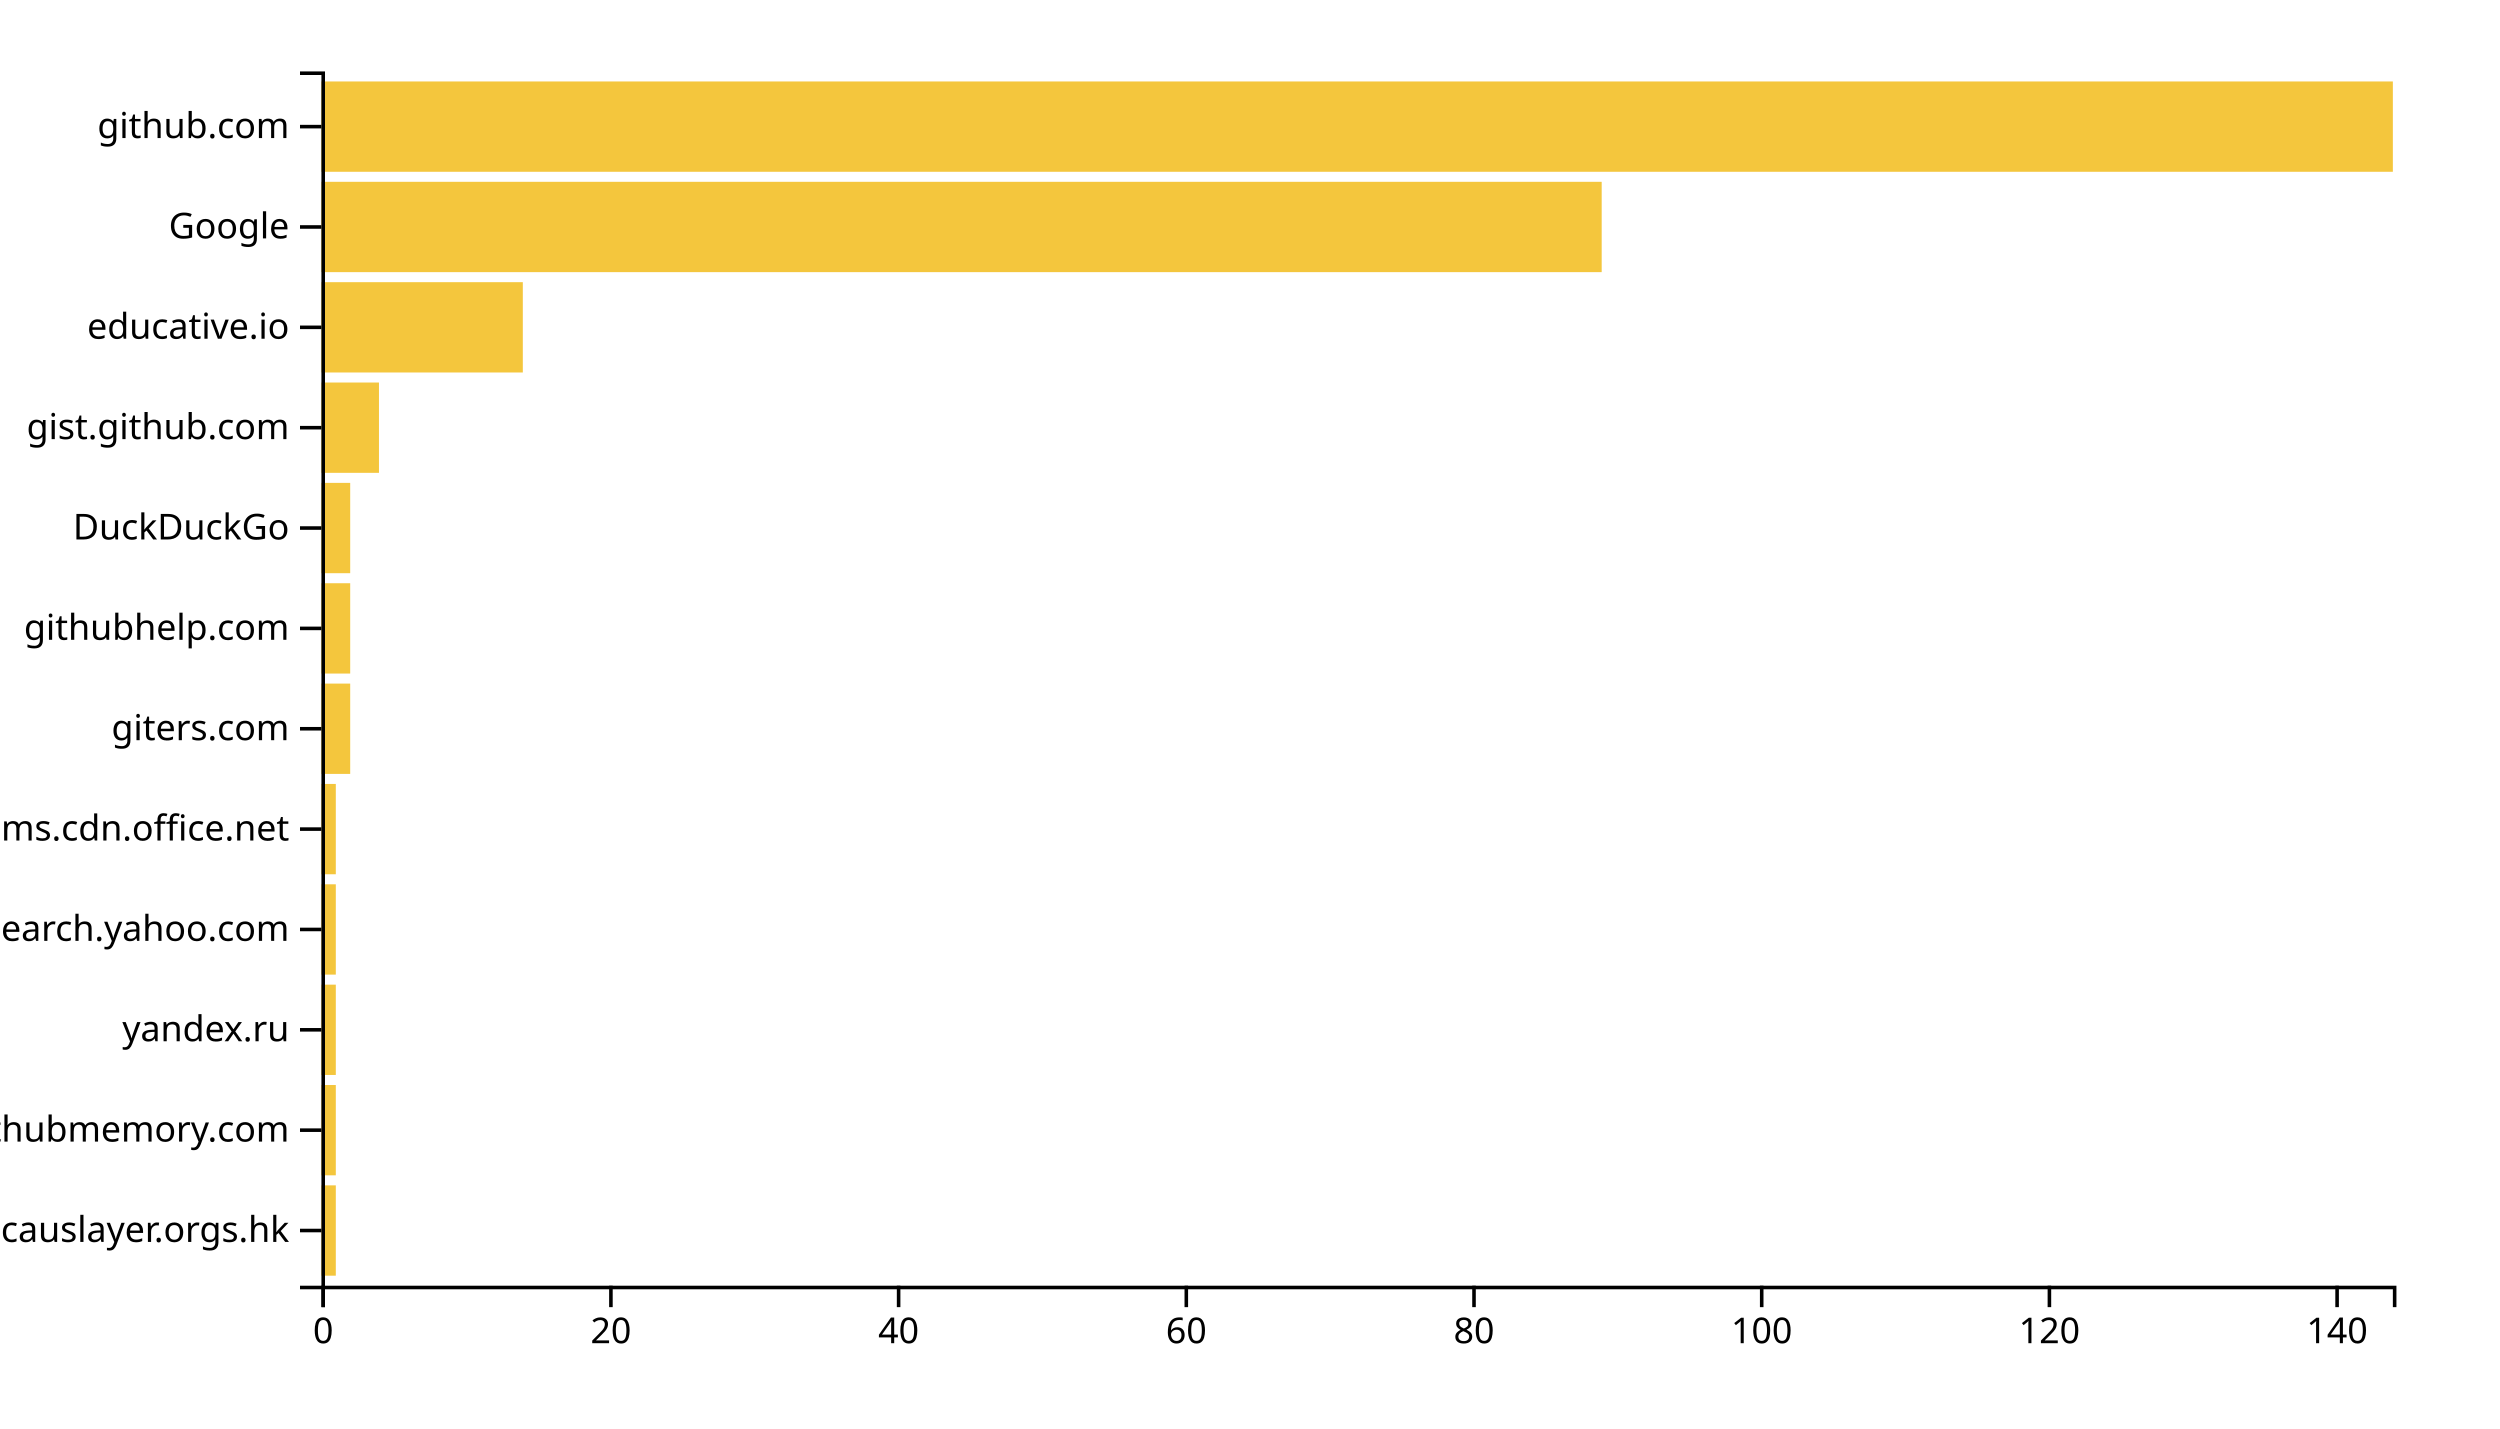
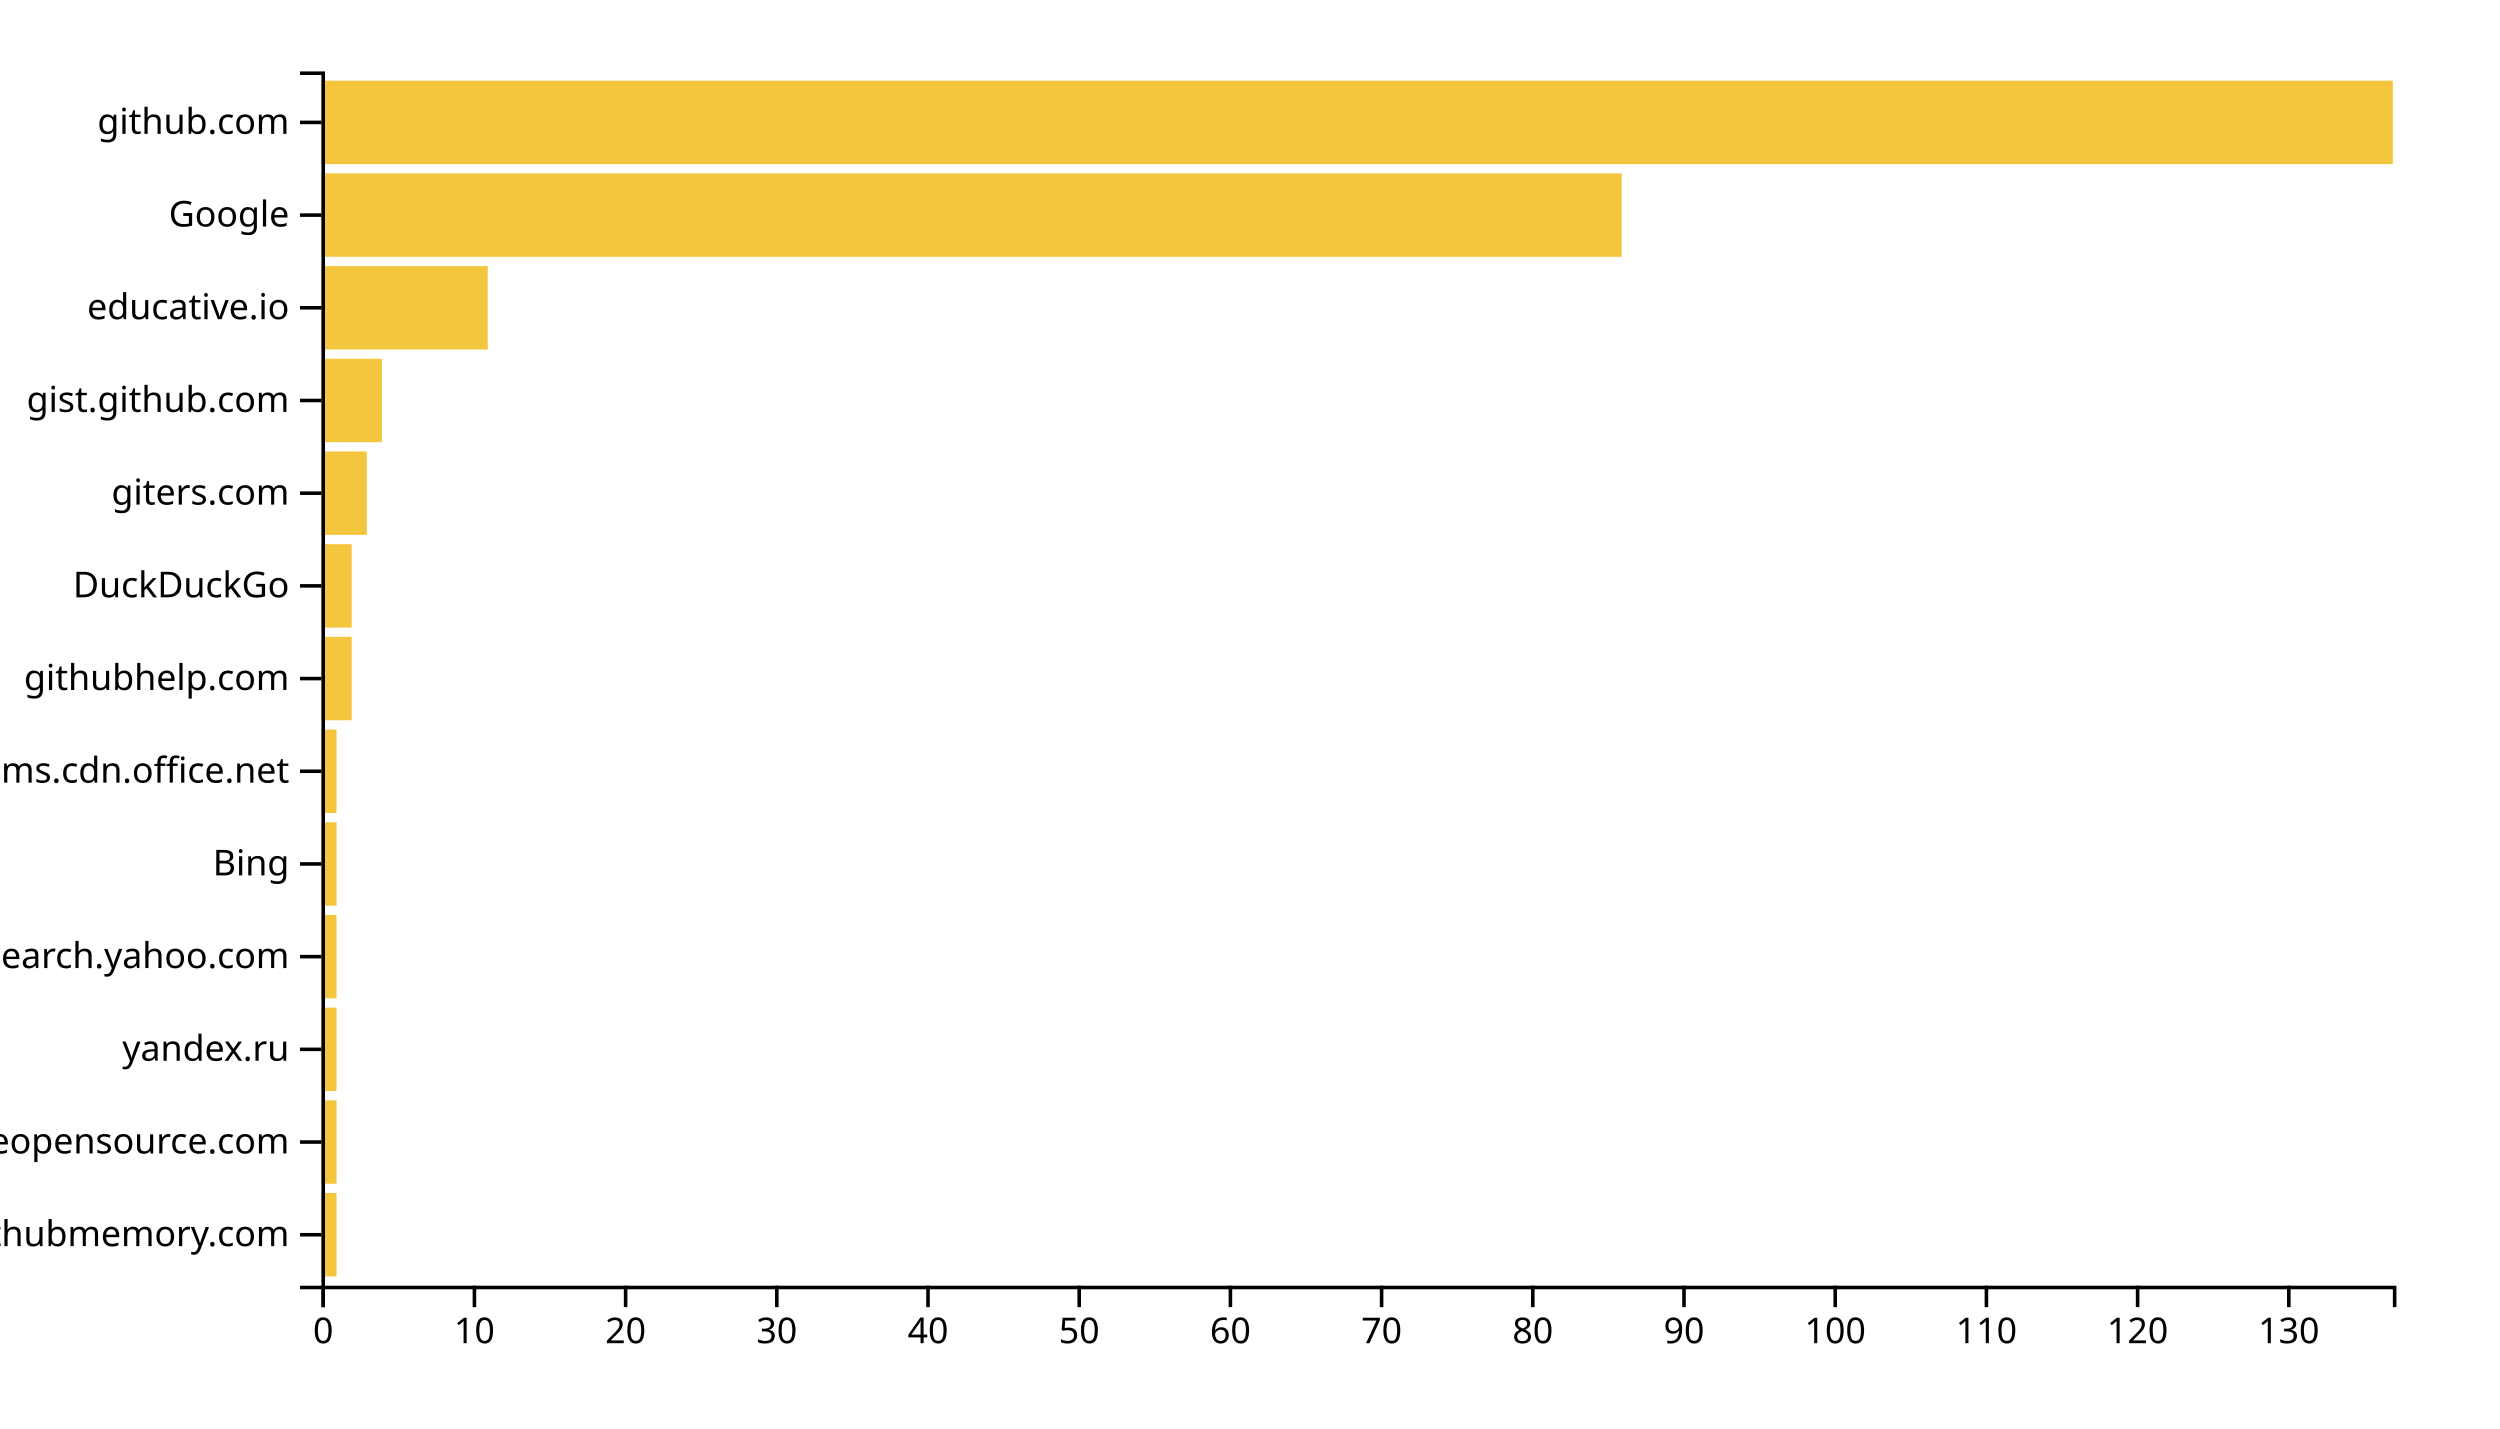
<svg xmlns="http://www.w3.org/2000/svg" width="700" height="400">
  <g transform="translate(90,20)">
-     <rect class="bar" width="4.028" y="311.901" height="25.289" style="fill: #f4c63d; text-anchor: end;" />
-     <rect class="bar" width="4.028" y="283.802" height="25.289" style="fill: #f4c63d; text-anchor: end;" />
-     <rect class="bar" width="4.028" y="255.702" height="25.289" style="fill: #f4c63d; text-anchor: end;" />
-     <rect class="bar" width="4.028" y="227.603" height="25.289" style="fill: #f4c63d; text-anchor: end;" />
-     <rect class="bar" width="4.028" y="199.504" height="25.289" style="fill: #f4c63d; text-anchor: end;" />
-     <rect class="bar" width="8.056" y="171.405" height="25.289" style="fill: #f4c63d; text-anchor: end;" />
-     <rect class="bar" width="8.056" y="143.306" height="25.289" style="fill: #f4c63d; text-anchor: end;" />
-     <rect class="bar" width="8.056" y="115.207" height="25.289" style="fill: #f4c63d; text-anchor: end;" />
-     <rect class="bar" width="16.111" y="87.107" height="25.289" style="fill: #f4c63d; text-anchor: end;" />
-     <rect class="bar" width="56.389" y="59.008" height="25.289" style="fill: #f4c63d; text-anchor: end;" />
-     <rect class="bar" width="358.472" y="30.909" height="25.289" style="fill: #f4c63d; text-anchor: end;" />
-     <rect class="bar" width="580" y="2.81" height="25.289" style="fill: #f4c63d; text-anchor: end;" />
+     <rect class="bar" width="4.234" y="314.046" height="23.359" style="fill: #f4c63d; text-anchor: end;" />
+     <rect class="bar" width="4.234" y="288.092" height="23.359" style="fill: #f4c63d; text-anchor: end;" />
+     <rect class="bar" width="4.234" y="262.137" height="23.359" style="fill: #f4c63d; text-anchor: end;" />
+     <rect class="bar" width="4.234" y="236.183" height="23.359" style="fill: #f4c63d; text-anchor: end;" />
+     <rect class="bar" width="4.234" y="210.229" height="23.359" style="fill: #f4c63d; text-anchor: end;" />
+     <rect class="bar" width="4.234" y="184.275" height="23.359" style="fill: #f4c63d; text-anchor: end;" />
+     <rect class="bar" width="8.467" y="158.321" height="23.359" style="fill: #f4c63d; text-anchor: end;" />
+     <rect class="bar" width="8.467" y="132.366" height="23.359" style="fill: #f4c63d; text-anchor: end;" />
+     <rect class="bar" width="12.701" y="106.412" height="23.359" style="fill: #f4c63d; text-anchor: end;" />
+     <rect class="bar" width="16.934" y="80.458" height="23.359" style="fill: #f4c63d; text-anchor: end;" />
+     <rect class="bar" width="46.569" y="54.504" height="23.359" style="fill: #f4c63d; text-anchor: end;" />
+     <rect class="bar" width="364.088" y="28.55" height="23.359" style="fill: #f4c63d; text-anchor: end;" />
+     <rect class="bar" width="580" y="2.595" height="23.359" style="fill: #f4c63d; text-anchor: end;" />
    <g transform="translate(0,340)" fill="none" font-size="10" font-family="sans-serif" text-anchor="middle">
      <path class="domain" stroke="currentColor" d="M0.5,6V0.5H580.5V6" />
      <g class="tick" opacity="1" transform="translate(0.5,0)">
        <line stroke="currentColor" y2="6" />
        <text fill="currentColor" y="9" dy="0.71em">0</text>
      </g>
-       <g class="tick" opacity="1" transform="translate(81.05556,0)">
+       <g class="tick" opacity="1" transform="translate(42.83577,0)">
+         <line stroke="currentColor" y2="6" />
+         <text fill="currentColor" y="9" dy="0.71em">10</text>
+       </g>
+       <g class="tick" opacity="1" transform="translate(85.17153,0)">
        <line stroke="currentColor" y2="6" />
        <text fill="currentColor" y="9" dy="0.71em">20</text>
      </g>
-       <g class="tick" opacity="1" transform="translate(161.6111,0)">
+       <g class="tick" opacity="1" transform="translate(127.5073,0)">
+         <line stroke="currentColor" y2="6" />
+         <text fill="currentColor" y="9" dy="0.71em">30</text>
+       </g>
+       <g class="tick" opacity="1" transform="translate(169.8431,0)">
        <line stroke="currentColor" y2="6" />
        <text fill="currentColor" y="9" dy="0.71em">40</text>
      </g>
-       <g class="tick" opacity="1" transform="translate(242.1667,0)">
+       <g class="tick" opacity="1" transform="translate(212.1788,0)">
+         <line stroke="currentColor" y2="6" />
+         <text fill="currentColor" y="9" dy="0.71em">50</text>
+       </g>
+       <g class="tick" opacity="1" transform="translate(254.5146,0)">
        <line stroke="currentColor" y2="6" />
        <text fill="currentColor" y="9" dy="0.71em">60</text>
      </g>
-       <g class="tick" opacity="1" transform="translate(322.7222,0)">
+       <g class="tick" opacity="1" transform="translate(296.8504,0)">
+         <line stroke="currentColor" y2="6" />
+         <text fill="currentColor" y="9" dy="0.71em">70</text>
+       </g>
+       <g class="tick" opacity="1" transform="translate(339.1861,0)">
        <line stroke="currentColor" y2="6" />
        <text fill="currentColor" y="9" dy="0.71em">80</text>
      </g>
-       <g class="tick" opacity="1" transform="translate(403.2778,0)">
+       <g class="tick" opacity="1" transform="translate(381.5219,0)">
+         <line stroke="currentColor" y2="6" />
+         <text fill="currentColor" y="9" dy="0.71em">90</text>
+       </g>
+       <g class="tick" opacity="1" transform="translate(423.8577,0)">
        <line stroke="currentColor" y2="6" />
        <text fill="currentColor" y="9" dy="0.71em">100</text>
      </g>
-       <g class="tick" opacity="1" transform="translate(483.8333,0)">
+       <g class="tick" opacity="1" transform="translate(466.1934,0)">
+         <line stroke="currentColor" y2="6" />
+         <text fill="currentColor" y="9" dy="0.71em">110</text>
+       </g>
+       <g class="tick" opacity="1" transform="translate(508.5292,0)">
        <line stroke="currentColor" y2="6" />
        <text fill="currentColor" y="9" dy="0.71em">120</text>
      </g>
-       <g class="tick" opacity="1" transform="translate(564.3889,0)">
+       <g class="tick" opacity="1" transform="translate(550.865,0)">
        <line stroke="currentColor" y2="6" />
-         <text fill="currentColor" y="9" dy="0.71em">140</text>
+         <text fill="currentColor" y="9" dy="0.71em">130</text>
      </g>
    </g>
    <g fill="none" font-size="10" font-family="sans-serif" text-anchor="end">
      <path class="domain" stroke="currentColor" d="M-6,340.5H0.5V0.5H-6" />
-       <g class="tick" opacity="1" transform="translate(0,324.5455)">
-         <line stroke="currentColor" x2="-6" />
-         <text fill="currentColor" x="-9" dy="0.32em">causlayer.orgs.hk</text>
-       </g>
-       <g class="tick" opacity="1" transform="translate(0,296.4463)">
+       <g class="tick" opacity="1" transform="translate(0,325.7252)">
        <line stroke="currentColor" x2="-6" />
        <text fill="currentColor" x="-9" dy="0.32em">githubmemory.com</text>
      </g>
-       <g class="tick" opacity="1" transform="translate(0,268.3471)">
+       <g class="tick" opacity="1" transform="translate(0,299.771)">
+         <line stroke="currentColor" x2="-6" />
+         <text fill="currentColor" x="-9" dy="0.32em">awesomeopensource.com</text>
+       </g>
+       <g class="tick" opacity="1" transform="translate(0,273.8168)">
        <line stroke="currentColor" x2="-6" />
        <text fill="currentColor" x="-9" dy="0.32em">yandex.ru</text>
      </g>
-       <g class="tick" opacity="1" transform="translate(0,240.2479)">
+       <g class="tick" opacity="1" transform="translate(0,247.8626)">
        <line stroke="currentColor" x2="-6" />
        <text fill="currentColor" x="-9" dy="0.32em">it.search.yahoo.com</text>
      </g>
-       <g class="tick" opacity="1" transform="translate(0,212.1488)">
+       <g class="tick" opacity="1" transform="translate(0,221.9084)">
+         <line stroke="currentColor" x2="-6" />
+         <text fill="currentColor" x="-9" dy="0.32em">Bing</text>
+       </g>
+       <g class="tick" opacity="1" transform="translate(0,195.9542)">
        <line stroke="currentColor" x2="-6" />
        <text fill="currentColor" x="-9" dy="0.32em">statics.teams.cdn.office.net</text>
      </g>
-       <g class="tick" opacity="1" transform="translate(0,184.0496)">
+       <g class="tick" opacity="1" transform="translate(0,170)">
+         <line stroke="currentColor" x2="-6" />
+         <text fill="currentColor" x="-9" dy="0.32em">githubhelp.com</text>
+       </g>
+       <g class="tick" opacity="1" transform="translate(0,144.0458)">
+         <line stroke="currentColor" x2="-6" />
+         <text fill="currentColor" x="-9" dy="0.32em">DuckDuckGo</text>
+       </g>
+       <g class="tick" opacity="1" transform="translate(0,118.0916)">
        <line stroke="currentColor" x2="-6" />
        <text fill="currentColor" x="-9" dy="0.32em">giters.com</text>
      </g>
-       <g class="tick" opacity="1" transform="translate(0,155.9504)">
-         <line stroke="currentColor" x2="-6" />
-         <text fill="currentColor" x="-9" dy="0.32em">githubhelp.com</text>
-       </g>
-       <g class="tick" opacity="1" transform="translate(0,127.8512)">
-         <line stroke="currentColor" x2="-6" />
-         <text fill="currentColor" x="-9" dy="0.32em">DuckDuckGo</text>
-       </g>
-       <g class="tick" opacity="1" transform="translate(0,99.75207)">
+       <g class="tick" opacity="1" transform="translate(0,92.1374)">
        <line stroke="currentColor" x2="-6" />
        <text fill="currentColor" x="-9" dy="0.32em">gist.github.com</text>
      </g>
-       <g class="tick" opacity="1" transform="translate(0,71.65289)">
+       <g class="tick" opacity="1" transform="translate(0,66.18321)">
        <line stroke="currentColor" x2="-6" />
        <text fill="currentColor" x="-9" dy="0.32em">educative.io</text>
      </g>
-       <g class="tick" opacity="1" transform="translate(0,43.55372)">
+       <g class="tick" opacity="1" transform="translate(0,40.22901)">
        <line stroke="currentColor" x2="-6" />
        <text fill="currentColor" x="-9" dy="0.32em">Google</text>
      </g>
-       <g class="tick" opacity="1" transform="translate(0,15.45455)">
+       <g class="tick" opacity="1" transform="translate(0,14.27481)">
        <line stroke="currentColor" x2="-6" />
        <text fill="currentColor" x="-9" dy="0.32em">github.com</text>
      </g>
    </g>
  </g>
</svg>
